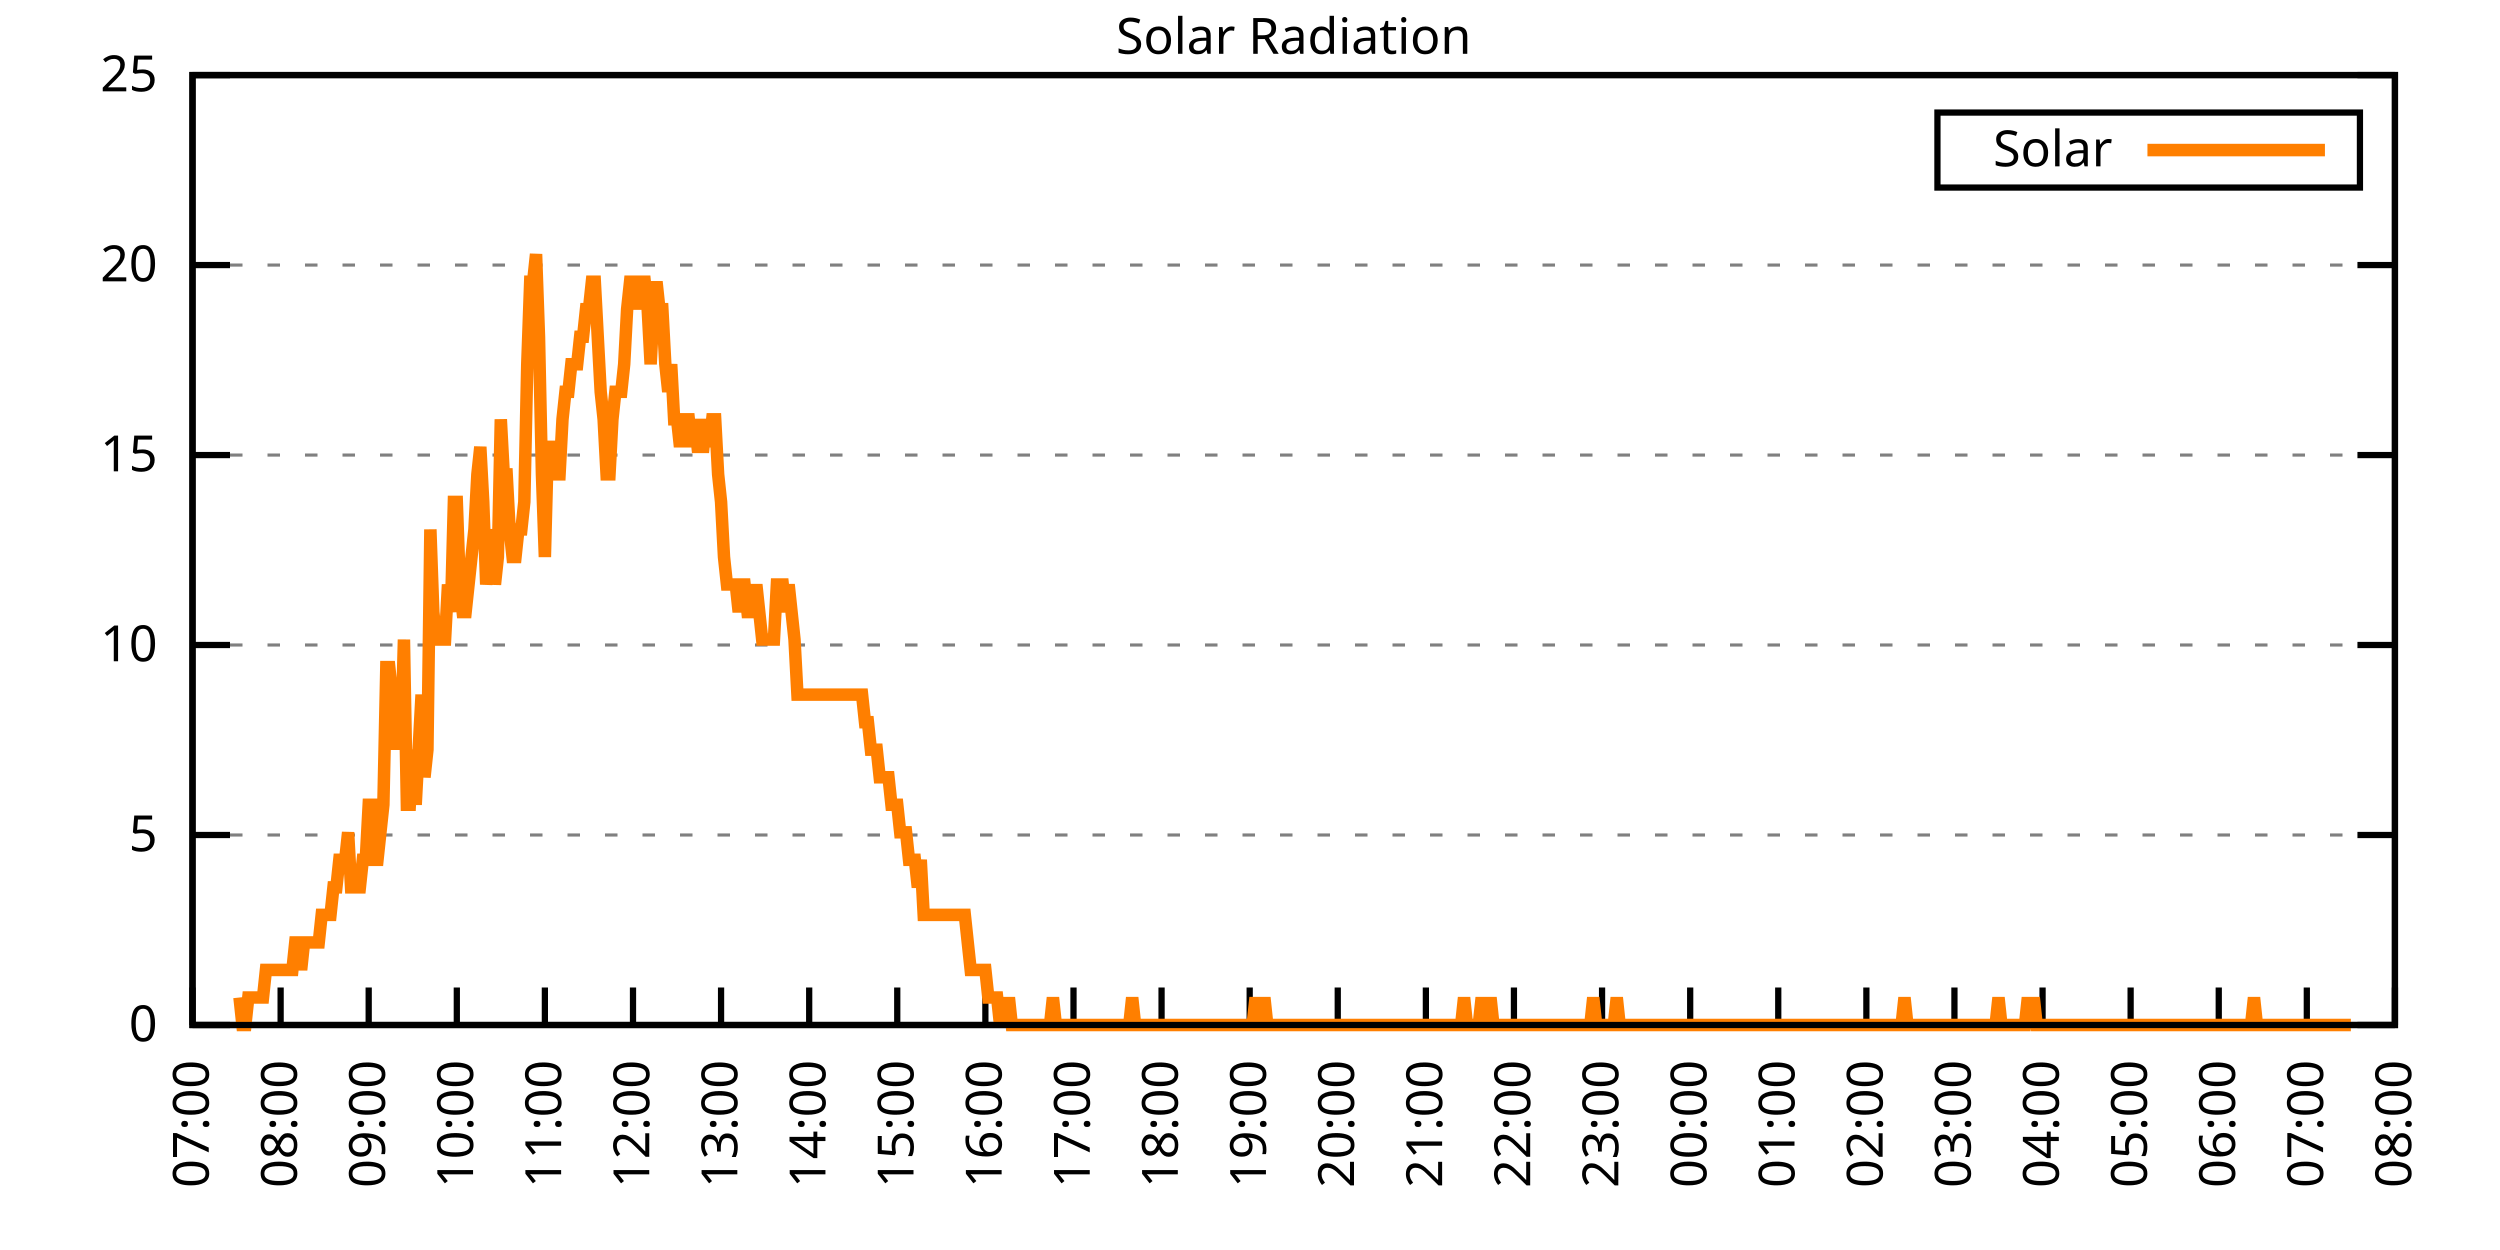
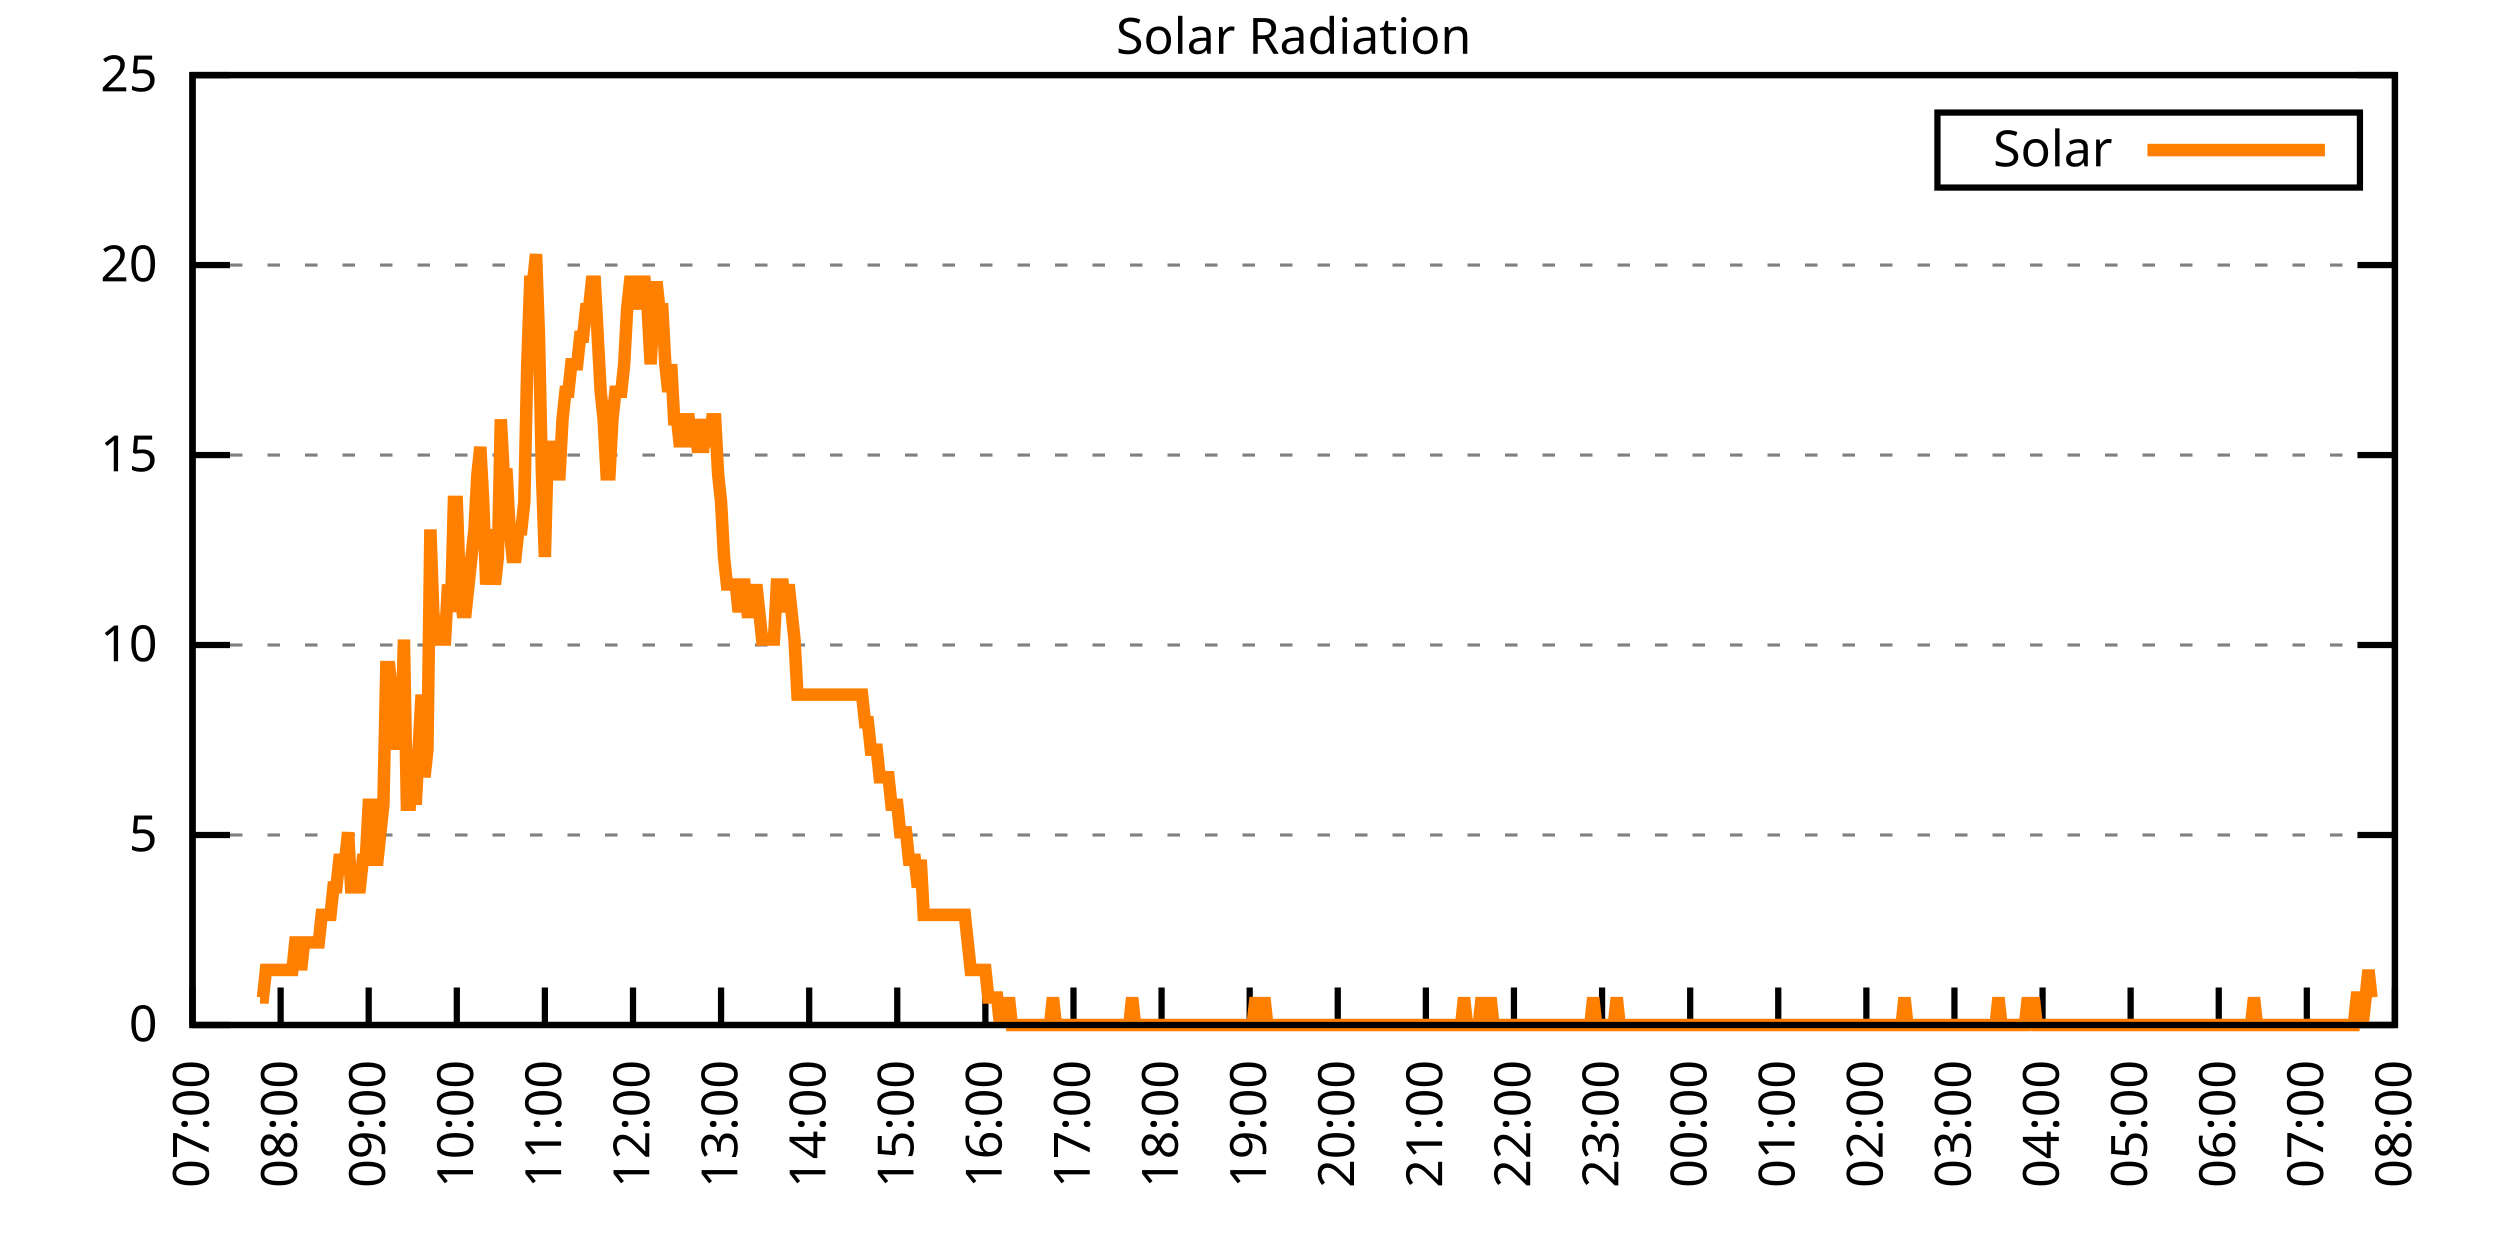
<svg xmlns="http://www.w3.org/2000/svg" xmlns:xlink="http://www.w3.org/1999/xlink" width="400" height="200" viewBox="0 0 400 200">
  <g id="gnuplot_canvas">
    <rect x="0" y="0" width="400" height="200" fill="none" />
    <defs>
      <circle id="gpDot" r="0.5" stroke-width="0.5" stroke="currentColor" />
      <path id="gpPt0" stroke-width="0.333" stroke="currentColor" d="M-1,0 h2 M0,-1 v2" />
      <path id="gpPt1" stroke-width="0.333" stroke="currentColor" d="M-1,-1 L1,1 M1,-1 L-1,1" />
      <path id="gpPt2" stroke-width="0.333" stroke="currentColor" d="M-1,0 L1,0 M0,-1 L0,1 M-1,-1 L1,1 M-1,1 L1,-1" />
      <rect id="gpPt3" stroke-width="0.333" stroke="currentColor" x="-1" y="-1" width="2" height="2" />
      <rect id="gpPt4" stroke-width="0.333" stroke="currentColor" fill="currentColor" x="-1" y="-1" width="2" height="2" />
      <circle id="gpPt5" stroke-width="0.333" stroke="currentColor" cx="0" cy="0" r="1" />
      <use xlink:href="#gpPt5" id="gpPt6" fill="currentColor" stroke="none" />
      <path id="gpPt7" stroke-width="0.333" stroke="currentColor" d="M0,-1.33 L-1.33,0.67 L1.33,0.67 z" />
      <use xlink:href="#gpPt7" id="gpPt8" fill="currentColor" stroke="none" />
      <use xlink:href="#gpPt7" id="gpPt9" stroke="currentColor" transform="rotate(180)" />
      <use xlink:href="#gpPt9" id="gpPt10" fill="currentColor" stroke="none" />
      <use xlink:href="#gpPt3" id="gpPt11" stroke="currentColor" transform="rotate(45)" />
      <use xlink:href="#gpPt11" id="gpPt12" fill="currentColor" stroke="none" />
      <path id="gpPt13" stroke-width="0.333" stroke="currentColor" d="M0,1.330 L1.265,0.411 L0.782,-1.067 L-0.782,-1.076 L-1.265,0.411 z" />
      <use xlink:href="#gpPt13" id="gpPt14" fill="currentColor" stroke="none" />
      <filter id="textbox" filterUnits="objectBoundingBox" x="0" y="0" height="1" width="1">
        <feFlood flood-color="white" flood-opacity="1" result="bgnd" />
        <feComposite in="SourceGraphic" in2="bgnd" operator="atop" />
      </filter>
      <filter id="greybox" filterUnits="objectBoundingBox" x="0" y="0" height="1" width="1">
        <feFlood flood-color="lightgrey" flood-opacity="1" result="grey" />
        <feComposite in="SourceGraphic" in2="grey" operator="atop" />
      </filter>
    </defs>
    <g fill="none" color="white" stroke="currentColor" stroke-width="1.00" stroke-linecap="butt" stroke-linejoin="miter">
</g>
    <g fill="none" color="black" stroke="currentColor" stroke-width="1.00" stroke-linecap="butt" stroke-linejoin="miter">
      <g stroke="none" shape-rendering="crispEdges">
        <polygon fill="rgb(255, 255, 255)" points="30.80,164.00 383.18,164.00 383.18,12.02 30.80,12.02 " />
      </g>
    </g>
    <g fill="none" color="black" stroke="currentColor" stroke-width="1.00" stroke-linecap="butt" stroke-linejoin="miter">
</g>
    <g fill="none" color="black" stroke="black" stroke-width="0.50" stroke-linecap="butt" stroke-linejoin="miter">
</g>
    <g fill="none" color="gray" stroke="currentColor" stroke-width="0.50" stroke-linecap="butt" stroke-linejoin="miter">
      <path stroke="gray" stroke-dasharray="2,4" class="gridline" d="M30.80,164.00 L383.19,164.00  " />
    </g>
    <g fill="none" color="gray" stroke="gray" stroke-width="1.00" stroke-linecap="butt" stroke-linejoin="miter">
</g>
    <g fill="none" color="black" stroke="currentColor" stroke-width="1.00" stroke-linecap="butt" stroke-linejoin="miter">
      <path stroke="black" d="M30.80,164.00 L36.80,164.00 M383.19,164.00 L377.19,164.00  " />
      <g transform="translate(25.20,166.60)" stroke="none" fill="black" font-family="Sans" font-size="8.00" text-anchor="end">
        <text>
          <tspan font-family="Sans"> 0</tspan>
        </text>
      </g>
    </g>
    <g fill="none" color="black" stroke="currentColor" stroke-width="1.00" stroke-linecap="butt" stroke-linejoin="miter">
</g>
    <g fill="none" color="black" stroke="black" stroke-width="0.50" stroke-linecap="butt" stroke-linejoin="miter">
</g>
    <g fill="none" color="gray" stroke="currentColor" stroke-width="0.50" stroke-linecap="butt" stroke-linejoin="miter">
      <path stroke="gray" stroke-dasharray="2,4" class="gridline" d="M30.80,133.60 L383.19,133.60  " />
    </g>
    <g fill="none" color="gray" stroke="gray" stroke-width="1.00" stroke-linecap="butt" stroke-linejoin="miter">
</g>
    <g fill="none" color="black" stroke="currentColor" stroke-width="1.00" stroke-linecap="butt" stroke-linejoin="miter">
      <path stroke="black" d="M30.80,133.60 L36.80,133.60 M383.19,133.60 L377.19,133.60  " />
      <g transform="translate(25.20,136.20)" stroke="none" fill="black" font-family="Sans" font-size="8.00" text-anchor="end">
        <text>
          <tspan font-family="Sans"> 5</tspan>
        </text>
      </g>
    </g>
    <g fill="none" color="black" stroke="currentColor" stroke-width="1.00" stroke-linecap="butt" stroke-linejoin="miter">
</g>
    <g fill="none" color="black" stroke="black" stroke-width="0.50" stroke-linecap="butt" stroke-linejoin="miter">
</g>
    <g fill="none" color="gray" stroke="currentColor" stroke-width="0.50" stroke-linecap="butt" stroke-linejoin="miter">
      <path stroke="gray" stroke-dasharray="2,4" class="gridline" d="M30.80,103.20 L383.19,103.20  " />
    </g>
    <g fill="none" color="gray" stroke="gray" stroke-width="1.00" stroke-linecap="butt" stroke-linejoin="miter">
</g>
    <g fill="none" color="black" stroke="currentColor" stroke-width="1.00" stroke-linecap="butt" stroke-linejoin="miter">
      <path stroke="black" d="M30.80,103.20 L36.80,103.20 M383.19,103.20 L377.19,103.20  " />
      <g transform="translate(25.20,105.80)" stroke="none" fill="black" font-family="Sans" font-size="8.00" text-anchor="end">
        <text>
          <tspan font-family="Sans"> 10</tspan>
        </text>
      </g>
    </g>
    <g fill="none" color="black" stroke="currentColor" stroke-width="1.00" stroke-linecap="butt" stroke-linejoin="miter">
</g>
    <g fill="none" color="black" stroke="black" stroke-width="0.50" stroke-linecap="butt" stroke-linejoin="miter">
</g>
    <g fill="none" color="gray" stroke="currentColor" stroke-width="0.50" stroke-linecap="butt" stroke-linejoin="miter">
      <path stroke="gray" stroke-dasharray="2,4" class="gridline" d="M30.80,72.81 L383.19,72.81  " />
    </g>
    <g fill="none" color="gray" stroke="gray" stroke-width="1.00" stroke-linecap="butt" stroke-linejoin="miter">
</g>
    <g fill="none" color="black" stroke="currentColor" stroke-width="1.00" stroke-linecap="butt" stroke-linejoin="miter">
      <path stroke="black" d="M30.80,72.81 L36.80,72.81 M383.19,72.81 L377.19,72.81  " />
      <g transform="translate(25.20,75.41)" stroke="none" fill="black" font-family="Sans" font-size="8.00" text-anchor="end">
        <text>
          <tspan font-family="Sans"> 15</tspan>
        </text>
      </g>
    </g>
    <g fill="none" color="black" stroke="currentColor" stroke-width="1.00" stroke-linecap="butt" stroke-linejoin="miter">
</g>
    <g fill="none" color="black" stroke="black" stroke-width="0.50" stroke-linecap="butt" stroke-linejoin="miter">
</g>
    <g fill="none" color="gray" stroke="currentColor" stroke-width="0.50" stroke-linecap="butt" stroke-linejoin="miter">
      <path stroke="gray" stroke-dasharray="2,4" class="gridline" d="M30.80,42.41 L383.19,42.41  " />
    </g>
    <g fill="none" color="gray" stroke="gray" stroke-width="1.00" stroke-linecap="butt" stroke-linejoin="miter">
</g>
    <g fill="none" color="black" stroke="currentColor" stroke-width="1.00" stroke-linecap="butt" stroke-linejoin="miter">
      <path stroke="black" d="M30.80,42.41 L36.80,42.41 M383.19,42.41 L377.19,42.41  " />
      <g transform="translate(25.20,45.01)" stroke="none" fill="black" font-family="Sans" font-size="8.00" text-anchor="end">
        <text>
          <tspan font-family="Sans"> 20</tspan>
        </text>
      </g>
    </g>
    <g fill="none" color="black" stroke="currentColor" stroke-width="1.00" stroke-linecap="butt" stroke-linejoin="miter">
</g>
    <g fill="none" color="black" stroke="black" stroke-width="0.50" stroke-linecap="butt" stroke-linejoin="miter">
</g>
    <g fill="none" color="gray" stroke="currentColor" stroke-width="0.50" stroke-linecap="butt" stroke-linejoin="miter">
      <path stroke="gray" stroke-dasharray="2,4" class="gridline" d="M30.80,12.01 L383.19,12.01  " />
    </g>
    <g fill="none" color="gray" stroke="gray" stroke-width="1.00" stroke-linecap="butt" stroke-linejoin="miter">
</g>
    <g fill="none" color="black" stroke="currentColor" stroke-width="1.00" stroke-linecap="butt" stroke-linejoin="miter">
      <path stroke="black" d="M30.80,12.01 L36.80,12.01 M383.19,12.01 L377.19,12.01  " />
      <g transform="translate(25.20,14.61)" stroke="none" fill="black" font-family="Sans" font-size="8.00" text-anchor="end">
        <text>
          <tspan font-family="Sans"> 25</tspan>
        </text>
      </g>
    </g>
    <g fill="none" color="black" stroke="currentColor" stroke-width="1.00" stroke-linecap="butt" stroke-linejoin="miter">
      <path stroke="black" d="M30.80,164.00 L30.80,158.00  " />
      <g transform="translate(33.40,169.60) rotate(270.00)" stroke="none" fill="black" font-family="Sans" font-size="8.00" text-anchor="end">
        <text>
          <tspan font-family="Sans">07:00</tspan>
        </text>
      </g>
    </g>
    <g fill="none" color="black" stroke="currentColor" stroke-width="1.00" stroke-linecap="butt" stroke-linejoin="miter">
      <path stroke="black" d="M44.90,164.00 L44.90,158.00  " />
      <g transform="translate(47.50,169.60) rotate(270.00)" stroke="none" fill="black" font-family="Sans" font-size="8.00" text-anchor="end">
        <text>
          <tspan font-family="Sans">08:00</tspan>
        </text>
      </g>
    </g>
    <g fill="none" color="black" stroke="currentColor" stroke-width="1.00" stroke-linecap="butt" stroke-linejoin="miter">
      <path stroke="black" d="M58.99,164.00 L58.99,158.00  " />
      <g transform="translate(61.59,169.60) rotate(270.00)" stroke="none" fill="black" font-family="Sans" font-size="8.00" text-anchor="end">
        <text>
          <tspan font-family="Sans">09:00</tspan>
        </text>
      </g>
    </g>
    <g fill="none" color="black" stroke="currentColor" stroke-width="1.00" stroke-linecap="butt" stroke-linejoin="miter">
      <path stroke="black" d="M73.09,164.00 L73.09,158.00  " />
      <g transform="translate(75.69,169.60) rotate(270.00)" stroke="none" fill="black" font-family="Sans" font-size="8.00" text-anchor="end">
        <text>
          <tspan font-family="Sans">10:00</tspan>
        </text>
      </g>
    </g>
    <g fill="none" color="black" stroke="currentColor" stroke-width="1.00" stroke-linecap="butt" stroke-linejoin="miter">
      <path stroke="black" d="M87.18,164.00 L87.18,158.00  " />
      <g transform="translate(89.78,169.60) rotate(270.00)" stroke="none" fill="black" font-family="Sans" font-size="8.00" text-anchor="end">
        <text>
          <tspan font-family="Sans">11:00</tspan>
        </text>
      </g>
    </g>
    <g fill="none" color="black" stroke="currentColor" stroke-width="1.00" stroke-linecap="butt" stroke-linejoin="miter">
      <path stroke="black" d="M101.28,164.00 L101.28,158.00  " />
      <g transform="translate(103.88,169.60) rotate(270.00)" stroke="none" fill="black" font-family="Sans" font-size="8.00" text-anchor="end">
        <text>
          <tspan font-family="Sans">12:00</tspan>
        </text>
      </g>
    </g>
    <g fill="none" color="black" stroke="currentColor" stroke-width="1.00" stroke-linecap="butt" stroke-linejoin="miter">
      <path stroke="black" d="M115.37,164.00 L115.37,158.00  " />
      <g transform="translate(117.97,169.60) rotate(270.00)" stroke="none" fill="black" font-family="Sans" font-size="8.00" text-anchor="end">
        <text>
          <tspan font-family="Sans">13:00</tspan>
        </text>
      </g>
    </g>
    <g fill="none" color="black" stroke="currentColor" stroke-width="1.00" stroke-linecap="butt" stroke-linejoin="miter">
      <path stroke="black" d="M129.47,164.00 L129.47,158.00  " />
      <g transform="translate(132.07,169.60) rotate(270.00)" stroke="none" fill="black" font-family="Sans" font-size="8.00" text-anchor="end">
        <text>
          <tspan font-family="Sans">14:00</tspan>
        </text>
      </g>
    </g>
    <g fill="none" color="black" stroke="currentColor" stroke-width="1.00" stroke-linecap="butt" stroke-linejoin="miter">
      <path stroke="black" d="M143.56,164.00 L143.56,158.00  " />
      <g transform="translate(146.16,169.60) rotate(270.00)" stroke="none" fill="black" font-family="Sans" font-size="8.00" text-anchor="end">
        <text>
          <tspan font-family="Sans">15:00</tspan>
        </text>
      </g>
    </g>
    <g fill="none" color="black" stroke="currentColor" stroke-width="1.00" stroke-linecap="butt" stroke-linejoin="miter">
      <path stroke="black" d="M157.66,164.00 L157.66,158.00  " />
      <g transform="translate(160.26,169.60) rotate(270.00)" stroke="none" fill="black" font-family="Sans" font-size="8.00" text-anchor="end">
        <text>
          <tspan font-family="Sans">16:00</tspan>
        </text>
      </g>
    </g>
    <g fill="none" color="black" stroke="currentColor" stroke-width="1.00" stroke-linecap="butt" stroke-linejoin="miter">
      <path stroke="black" d="M171.76,164.00 L171.76,158.00  " />
      <g transform="translate(174.36,169.60) rotate(270.00)" stroke="none" fill="black" font-family="Sans" font-size="8.00" text-anchor="end">
        <text>
          <tspan font-family="Sans">17:00</tspan>
        </text>
      </g>
    </g>
    <g fill="none" color="black" stroke="currentColor" stroke-width="1.00" stroke-linecap="butt" stroke-linejoin="miter">
      <path stroke="black" d="M185.85,164.00 L185.85,158.00  " />
      <g transform="translate(188.45,169.60) rotate(270.00)" stroke="none" fill="black" font-family="Sans" font-size="8.00" text-anchor="end">
        <text>
          <tspan font-family="Sans">18:00</tspan>
        </text>
      </g>
    </g>
    <g fill="none" color="black" stroke="currentColor" stroke-width="1.00" stroke-linecap="butt" stroke-linejoin="miter">
      <path stroke="black" d="M199.95,164.00 L199.95,158.00  " />
      <g transform="translate(202.55,169.60) rotate(270.00)" stroke="none" fill="black" font-family="Sans" font-size="8.00" text-anchor="end">
        <text>
          <tspan font-family="Sans">19:00</tspan>
        </text>
      </g>
    </g>
    <g fill="none" color="black" stroke="currentColor" stroke-width="1.00" stroke-linecap="butt" stroke-linejoin="miter">
      <path stroke="black" d="M214.04,164.00 L214.04,158.00  " />
      <g transform="translate(216.64,169.60) rotate(270.00)" stroke="none" fill="black" font-family="Sans" font-size="8.00" text-anchor="end">
        <text>
          <tspan font-family="Sans">20:00</tspan>
        </text>
      </g>
    </g>
    <g fill="none" color="black" stroke="currentColor" stroke-width="1.00" stroke-linecap="butt" stroke-linejoin="miter">
      <path stroke="black" d="M228.14,164.00 L228.14,158.00  " />
      <g transform="translate(230.74,169.60) rotate(270.00)" stroke="none" fill="black" font-family="Sans" font-size="8.00" text-anchor="end">
        <text>
          <tspan font-family="Sans">21:00</tspan>
        </text>
      </g>
    </g>
    <g fill="none" color="black" stroke="currentColor" stroke-width="1.00" stroke-linecap="butt" stroke-linejoin="miter">
      <path stroke="black" d="M242.23,164.00 L242.23,158.00  " />
      <g transform="translate(244.83,169.60) rotate(270.00)" stroke="none" fill="black" font-family="Sans" font-size="8.00" text-anchor="end">
        <text>
          <tspan font-family="Sans">22:00</tspan>
        </text>
      </g>
    </g>
    <g fill="none" color="black" stroke="currentColor" stroke-width="1.00" stroke-linecap="butt" stroke-linejoin="miter">
      <path stroke="black" d="M256.33,164.00 L256.33,158.00  " />
      <g transform="translate(258.93,169.60) rotate(270.00)" stroke="none" fill="black" font-family="Sans" font-size="8.00" text-anchor="end">
        <text>
          <tspan font-family="Sans">23:00</tspan>
        </text>
      </g>
    </g>
    <g fill="none" color="black" stroke="currentColor" stroke-width="1.00" stroke-linecap="butt" stroke-linejoin="miter">
      <path stroke="black" d="M270.43,164.00 L270.43,158.00  " />
      <g transform="translate(273.03,169.60) rotate(270.00)" stroke="none" fill="black" font-family="Sans" font-size="8.00" text-anchor="end">
        <text>
          <tspan font-family="Sans">00:00</tspan>
        </text>
      </g>
    </g>
    <g fill="none" color="black" stroke="currentColor" stroke-width="1.00" stroke-linecap="butt" stroke-linejoin="miter">
      <path stroke="black" d="M284.52,164.00 L284.52,158.00  " />
      <g transform="translate(287.12,169.60) rotate(270.00)" stroke="none" fill="black" font-family="Sans" font-size="8.00" text-anchor="end">
        <text>
          <tspan font-family="Sans">01:00</tspan>
        </text>
      </g>
    </g>
    <g fill="none" color="black" stroke="currentColor" stroke-width="1.00" stroke-linecap="butt" stroke-linejoin="miter">
      <path stroke="black" d="M298.62,164.00 L298.62,158.00  " />
      <g transform="translate(301.22,169.60) rotate(270.00)" stroke="none" fill="black" font-family="Sans" font-size="8.00" text-anchor="end">
        <text>
          <tspan font-family="Sans">02:00</tspan>
        </text>
      </g>
    </g>
    <g fill="none" color="black" stroke="currentColor" stroke-width="1.00" stroke-linecap="butt" stroke-linejoin="miter">
      <path stroke="black" d="M312.71,164.00 L312.71,158.00  " />
      <g transform="translate(315.31,169.60) rotate(270.00)" stroke="none" fill="black" font-family="Sans" font-size="8.00" text-anchor="end">
        <text>
          <tspan font-family="Sans">03:00</tspan>
        </text>
      </g>
    </g>
    <g fill="none" color="black" stroke="currentColor" stroke-width="1.00" stroke-linecap="butt" stroke-linejoin="miter">
      <path stroke="black" d="M326.81,164.00 L326.81,158.00  " />
      <g transform="translate(329.41,169.60) rotate(270.00)" stroke="none" fill="black" font-family="Sans" font-size="8.00" text-anchor="end">
        <text>
          <tspan font-family="Sans">04:00</tspan>
        </text>
      </g>
    </g>
    <g fill="none" color="black" stroke="currentColor" stroke-width="1.00" stroke-linecap="butt" stroke-linejoin="miter">
      <path stroke="black" d="M340.90,164.00 L340.90,158.00  " />
      <g transform="translate(343.50,169.60) rotate(270.00)" stroke="none" fill="black" font-family="Sans" font-size="8.00" text-anchor="end">
        <text>
          <tspan font-family="Sans">05:00</tspan>
        </text>
      </g>
    </g>
    <g fill="none" color="black" stroke="currentColor" stroke-width="1.00" stroke-linecap="butt" stroke-linejoin="miter">
      <path stroke="black" d="M355.00,164.00 L355.00,158.00  " />
      <g transform="translate(357.60,169.60) rotate(270.00)" stroke="none" fill="black" font-family="Sans" font-size="8.00" text-anchor="end">
        <text>
          <tspan font-family="Sans">06:00</tspan>
        </text>
      </g>
    </g>
    <g fill="none" color="black" stroke="currentColor" stroke-width="1.00" stroke-linecap="butt" stroke-linejoin="miter">
      <path stroke="black" d="M369.09,164.00 L369.09,158.00  " />
      <g transform="translate(371.69,169.60) rotate(270.00)" stroke="none" fill="black" font-family="Sans" font-size="8.00" text-anchor="end">
        <text>
          <tspan font-family="Sans">07:00</tspan>
        </text>
      </g>
    </g>
    <g fill="none" color="black" stroke="currentColor" stroke-width="1.00" stroke-linecap="butt" stroke-linejoin="miter">
      <path stroke="black" d="M383.19,164.00 L383.19,158.00  " />
      <g transform="translate(385.79,169.60) rotate(270.00)" stroke="none" fill="black" font-family="Sans" font-size="8.00" text-anchor="end">
        <text>
          <tspan font-family="Sans">08:00</tspan>
        </text>
      </g>
    </g>
    <g fill="none" color="black" stroke="currentColor" stroke-width="1.00" stroke-linecap="butt" stroke-linejoin="miter">
</g>
    <g fill="none" color="black" stroke="currentColor" stroke-width="1.00" stroke-linecap="butt" stroke-linejoin="miter">
      <path stroke="black" d="M30.80,12.01 L30.80,164.00 L383.19,164.00 L383.19,12.01 L30.80,12.01 Z  " />
    </g>
    <g fill="none" color="black" stroke="currentColor" stroke-width="1.00" stroke-linecap="butt" stroke-linejoin="miter">
</g>
    <g fill="none" color="black" stroke="currentColor" stroke-width="1.00" stroke-linecap="butt" stroke-linejoin="miter">
      <path stroke="black" d="M309.99,30.01 L309.99,18.01 L377.59,18.01 L377.59,30.01 L309.99,30.01 Z  " />
    </g>
    <g id="Solar_Radiation_plot_1">
      <g fill="none" color="white" stroke="black" stroke-width="2.00" stroke-linecap="butt" stroke-linejoin="miter">
</g>
      <g fill="none" color="black" stroke="currentColor" stroke-width="2.00" stroke-linecap="butt" stroke-linejoin="miter">
        <g transform="translate(337.99,26.61)" stroke="none" fill="black" font-family="Sans" font-size="8.00" text-anchor="end">
          <text>
            <tspan font-family="Sans">Solar</tspan>
          </text>
        </g>
      </g>
      <g fill="none" color="black" stroke="currentColor" stroke-width="2.00" stroke-linecap="butt" stroke-linejoin="miter">
-         <path stroke="rgb(255, 127,   0)" d="M343.59,24.01 L371.99,24.01 M38.32,159.60 L38.79,164.00 L39.26,164.00 L39.73,159.60 L40.20,159.60 L40.67,159.60   L41.14,159.60 L41.61,159.60 L42.08,159.60 L42.55,155.19 L43.02,155.19 L43.49,155.19 L43.96,155.19 L44.43,155.19   L44.90,155.19 L45.37,155.19 L45.84,155.19 L46.31,155.19 L46.78,155.19 L47.24,150.79 L47.71,150.79 L48.18,155.19   L48.65,150.79 L49.12,150.79 L49.59,150.79 L50.06,150.79 L50.53,150.79 L51.00,150.79 L51.47,146.38 L51.94,146.38   L52.41,146.38 L52.88,146.38 L53.35,141.98 L53.82,141.98 L54.29,137.57 L54.76,137.57 L55.23,137.57 L55.70,133.17   L56.17,141.98 L56.64,141.98 L57.11,141.98 L57.58,141.98 L58.05,137.57 L58.52,137.57 L58.99,128.76 L59.46,128.76   L59.93,137.57 L60.40,137.57 L60.87,133.17 L61.34,128.76 L61.81,106.74 L62.28,106.74 L62.75,111.14 L63.22,119.95   L63.69,111.14 L64.16,119.95 L64.63,102.33 L65.10,128.76 L65.57,128.76 L66.04,119.95 L66.51,128.76 L66.98,119.95   L67.45,111.14 L67.92,124.36 L68.39,119.95 L68.86,84.71 L69.33,97.93 L69.80,102.33 L70.27,102.33 L70.74,102.33   L71.21,102.33 L71.68,93.52 L72.15,97.93 L72.62,80.31 L73.09,80.31 L73.56,93.52 L74.03,97.93 L74.50,97.93   L74.97,93.52 L75.44,89.12 L75.91,84.71 L76.38,75.90 L76.85,71.50 L77.32,80.31 L77.79,93.52 L78.26,89.12   L78.73,84.71 L79.19,93.52 L79.66,89.12 L80.13,67.09 L80.60,75.90 L81.07,75.90 L81.54,84.71 L82.01,89.12   L82.48,89.12 L82.95,84.71 L83.42,84.71 L83.89,80.31 L84.36,58.28 L84.83,45.07 L85.30,45.07 L85.77,40.66   L86.24,53.88 L86.71,75.90 L87.18,89.12 L87.65,71.50 L88.12,71.50 L88.59,75.90 L89.06,75.90 L89.53,75.90   L90.00,67.09 L90.47,62.69 L90.94,62.69 L91.41,58.28 L91.88,58.28 L92.35,58.28 L92.82,53.88 L93.29,53.88   L93.76,49.47 L94.23,49.47 L94.70,45.07 L95.17,45.07 L95.64,53.88 L96.11,62.69 L96.58,67.09 L97.05,75.90   L97.52,75.90 L97.99,67.09 L98.46,62.69 L98.93,62.69 L99.40,62.69 L99.87,58.28 L100.34,49.47 L100.81,45.07   L101.28,45.07 L101.75,45.07 L102.22,49.47 L102.69,45.07 L103.16,45.07 L103.63,49.47 L104.10,58.28 L104.57,49.47   L105.04,45.07 L105.51,49.47 L105.98,49.47 L106.45,58.28 L106.92,62.69 L107.39,58.28 L107.86,67.09 L108.33,67.09   L108.80,71.50 L109.27,67.09 L109.74,67.09 L110.21,67.09 L110.68,71.50 L111.14,67.09 L111.61,71.50 L112.08,71.50   L112.55,71.50 L113.02,67.09 L113.49,71.50 L113.96,67.09 L114.43,67.09 L114.90,75.90 L115.37,80.31 L115.84,89.12   L116.31,93.52 L116.78,93.52 L117.25,93.52 L117.72,93.52 L118.19,97.93 L118.66,93.52 L119.13,93.52 L119.60,97.93   L120.07,97.93 L120.54,97.93 L121.01,93.52 L121.48,97.93 L121.95,102.33 L122.42,102.33 L122.89,102.33 L123.36,102.33   L123.83,102.33 L124.30,93.52 L124.77,93.52 L125.24,93.52 L125.71,97.93 L126.18,93.52 L126.65,97.93 L127.12,102.33   L127.59,111.14 L128.06,111.14 L128.53,111.14 L129.00,111.14 L129.47,111.14 L129.94,111.14 L130.41,111.14 L130.88,111.14   L131.35,111.14 L131.82,111.14 L132.29,111.14 L132.76,111.14 L133.23,111.14 L133.70,111.14 L134.17,111.14 L134.64,111.14   L135.11,111.14 L135.58,111.14 L136.05,111.14 L136.52,111.14 L136.99,111.14 L137.46,111.14 L137.93,111.14 L138.40,115.55   L138.87,115.55 L139.34,119.95 L139.81,119.95 L140.28,119.95 L140.75,124.36 L141.22,124.36 L141.69,124.36 L142.16,124.36   L142.63,128.76 L143.09,128.76 L143.56,128.76 L144.03,133.17 L144.50,133.17 L144.97,133.17 L145.44,137.57 L145.91,137.57   L146.38,137.57 L146.85,141.98 L147.32,137.57 L147.79,146.38 L148.26,146.38 L148.73,146.38 L149.20,146.38 L149.67,146.38   L150.14,146.38 L150.61,146.38 L151.08,146.38 L151.55,146.38 L152.02,146.38 L152.49,146.38 L152.96,146.38 L153.43,146.38   L153.90,146.38 L154.37,146.38 L154.84,150.79 L155.31,155.19 L155.78,155.19 L156.25,155.19 L156.72,155.19 L157.19,155.19   L157.66,155.19 L158.13,159.60 L158.60,159.60 L159.07,159.60 L159.54,159.60 L160.01,164.00 L160.48,159.60 L160.95,164.00   L161.42,159.60 L161.89,164.00 L162.36,164.00 L162.83,164.00 L163.30,164.00 L163.77,164.00 L164.24,164.00 L164.71,164.00   L165.18,164.00 L165.65,164.00 L166.12,164.00 L166.59,164.00 L167.06,164.00 L167.53,164.00 L168.00,164.00 L168.47,159.60   L168.94,164.00 L169.41,164.00 L169.88,164.00 L170.35,164.00 L170.82,164.00 L171.29,164.00 L171.76,164.00 L172.23,164.00   L172.70,164.00 L173.17,164.00 L173.64,164.00 L174.11,164.00 L174.58,164.00 L175.04,164.00 L175.51,164.00 L175.98,164.00   L176.45,164.00 L176.92,164.00 L177.39,164.00 L177.86,164.00 L178.33,164.00 L178.80,164.00 L179.27,164.00 L179.74,164.00   L180.21,164.00 L180.68,164.00 L181.15,159.60 L181.62,164.00 L182.09,164.00 L182.56,164.00 L183.03,164.00 L183.50,164.00   L183.97,164.00 L184.44,164.00 L184.91,164.00 L185.38,164.00 L185.85,164.00 L186.32,164.00 L186.79,164.00 L187.26,164.00   L187.73,164.00 L188.20,164.00 L188.67,164.00 L189.14,164.00 L189.61,164.00 L190.08,164.00 L190.55,164.00 L191.02,164.00   L191.49,164.00 L191.96,164.00 L192.43,164.00 L192.90,164.00 L193.37,164.00 L193.84,164.00 L194.31,164.00 L194.78,164.00   L195.25,164.00 L195.72,164.00 L196.19,164.00 L196.66,164.00 L197.13,164.00 L197.60,164.00 L198.07,164.00 L198.54,164.00   L199.01,164.00 L199.48,164.00 L199.95,164.00 L200.42,164.00 L200.89,159.60 L201.36,164.00 L201.83,164.00 L202.30,159.60   L202.77,164.00 L203.24,164.00 L203.71,164.00 L204.18,164.00 L204.65,164.00 L205.12,164.00 L205.59,164.00 L206.06,164.00   L206.53,164.00 L207.00,164.00 L207.46,164.00 L207.93,164.00 L208.40,164.00 L208.87,164.00 L209.34,164.00 L209.81,164.00   L210.28,164.00 L210.75,164.00 L211.22,164.00 L211.69,164.00 L212.16,164.00 L212.63,164.00 L213.10,164.00 L213.57,164.00   L214.04,164.00 L214.51,164.00 L214.98,164.00 L215.45,164.00 L215.92,164.00 L216.39,164.00 L216.86,164.00 L217.33,164.00   L217.80,164.00 L218.27,164.00 L218.74,164.00 L219.21,164.00 L219.68,164.00 L220.15,164.00 L220.62,164.00 L221.09,164.00   L221.56,164.00 L222.03,164.00 L222.50,164.00 L222.97,164.00 L223.44,164.00 L223.91,164.00 L224.38,164.00 L224.85,164.00   L225.32,164.00 L225.79,164.00 L226.26,164.00 L226.73,164.00 L227.20,164.00 L227.67,164.00 L228.14,164.00 L228.61,164.00   L229.08,164.00 L229.55,164.00 L230.02,164.00 L230.49,164.00 L230.96,164.00 L231.43,164.00 L231.90,164.00 L232.37,164.00   L232.84,164.00 L233.31,164.00 L233.78,164.00 L234.25,159.60 L234.72,164.00 L235.19,164.00 L235.66,164.00 L236.13,164.00   L236.60,164.00 L237.07,159.60 L237.54,164.00 L238.01,164.00 L238.48,159.60 L238.95,164.00 L239.41,164.00 L239.88,164.00   L240.35,164.00 L240.82,164.00 L241.29,164.00 L241.76,164.00 L242.23,164.00 L242.70,164.00 L243.17,164.00 L243.64,164.00   L244.11,164.00 L244.58,164.00 L245.05,164.00 L245.52,164.00 L245.99,164.00 L246.46,164.00 L246.93,164.00 L247.40,164.00   L247.87,164.00 L248.34,164.00 L248.81,164.00 L249.28,164.00 L249.75,164.00 L250.22,164.00 L250.69,164.00 L251.16,164.00   L251.63,164.00 L252.10,164.00 L252.57,164.00 L253.04,164.00 L253.51,164.00 L253.98,164.00 L254.45,164.00 L254.92,159.60   L255.39,164.00 L255.86,164.00 L256.33,164.00 L256.80,164.00 L257.27,164.00 L257.74,164.00 L258.21,164.00 L258.68,159.60   L259.15,164.00 L259.62,164.00 L260.09,164.00 L260.56,164.00 L261.03,164.00 L261.50,164.00 L261.97,164.00 L262.44,164.00   L262.91,164.00 L263.38,164.00 L263.85,164.00 L264.32,164.00 L264.79,164.00 L265.26,164.00 L265.73,164.00 L266.20,164.00   L266.67,164.00 L267.14,164.00 L267.61,164.00 L268.08,164.00 L268.55,164.00 L269.02,164.00 L269.49,164.00 L269.96,164.00   L270.43,164.00 L270.90,164.00 L271.36,164.00 L271.83,164.00 L272.30,164.00 L272.77,164.00 L273.24,164.00 L273.71,164.00   L274.18,164.00 L274.65,164.00 L275.12,164.00 L275.59,164.00 L276.06,164.00 L276.53,164.00 L277.00,164.00 L277.47,164.00   L277.94,164.00 L278.41,164.00 L278.88,164.00 L279.35,164.00 L279.82,164.00 L280.29,164.00 L280.76,164.00 L281.23,164.00   L281.70,164.00 L282.17,164.00 L282.64,164.00 L283.11,164.00 L283.58,164.00 L284.05,164.00 L284.52,164.00 L284.99,164.00   L285.46,164.00 L285.93,164.00 L286.40,164.00 L286.87,164.00 L287.34,164.00 L287.81,164.00 L288.28,164.00 L288.75,164.00   L289.22,164.00 L289.69,164.00 L290.16,164.00 L290.63,164.00 L291.10,164.00 L291.57,164.00 L292.04,164.00 L292.51,164.00   L292.98,164.00 L293.45,164.00 L293.92,164.00 L294.39,164.00 L294.86,164.00 L295.33,164.00 L295.80,164.00 L296.27,164.00   L296.74,164.00 L297.21,164.00 L297.68,164.00 L298.15,164.00 L298.62,164.00 L299.09,164.00 L299.56,164.00 L300.03,164.00   L300.50,164.00 L300.97,164.00 L301.44,164.00 L301.91,164.00 L302.38,164.00 L302.85,164.00 L303.31,164.00 L303.78,164.00   L304.25,164.00 L304.72,159.60 L305.19,164.00 L305.66,164.00 L306.13,164.00 L306.60,164.00 L307.07,164.00 L307.54,164.00   L308.01,164.00 L308.48,164.00 L308.95,164.00 L309.42,164.00 L309.89,164.00 L310.36,164.00 L310.83,164.00 L311.30,164.00   L311.77,164.00 L312.24,164.00 L312.71,164.00 L313.18,164.00 L313.65,164.00 L314.12,164.00 L314.59,164.00 L315.06,164.00   L315.53,164.00 L316.00,164.00 L316.47,164.00 L316.94,164.00 L317.41,164.00 L317.88,164.00 L318.35,164.00 L318.82,164.00   L319.29,164.00 L319.76,159.60 L320.23,164.00 L320.70,164.00 L321.17,164.00 L321.64,164.00 L322.11,164.00 L322.58,164.00   L323.05,164.00 L323.52,164.00 L323.99,164.00 L324.46,159.60 L324.93,164.00 L325.40,159.60 L325.87,164.00 L326.34,164.00   L326.81,164.00 L327.28,164.00 L327.75,164.00 L328.22,164.00 L328.69,164.00 L329.16,164.00 L329.63,164.00 L330.10,164.00   L330.57,164.00 L331.04,164.00 L331.51,164.00 L331.98,164.00 L332.45,164.00 L332.92,164.00 L333.39,164.00 L333.86,164.00   L334.33,164.00 L334.80,164.00 L335.26,164.00 L335.73,164.00 L336.20,164.00 L336.67,164.00 L337.14,164.00 L337.61,164.00   L338.08,164.00 L338.55,164.00 L339.02,164.00 L339.49,164.00 L339.96,164.00 L340.43,164.00 L340.90,164.00 L341.37,164.00   L341.84,164.00 L342.31,164.00 L342.78,164.00 L343.25,164.00 L343.72,164.00 L344.19,164.00 L344.66,164.00 L345.13,164.00   L345.60,164.00 L346.07,164.00 L346.54,164.00 L347.01,164.00 L347.48,164.00 L347.95,164.00 L348.42,164.00 L348.89,164.00   L349.36,164.00 L349.83,164.00 L350.30,164.00 L350.77,164.00 L351.24,164.00 L351.71,164.00 L352.18,164.00 L352.65,164.00   L353.12,164.00 L353.59,164.00 L354.06,164.00 L354.53,164.00 L355.00,164.00 L355.47,164.00 L355.94,164.00 L356.41,164.00   L356.88,164.00 L357.35,164.00 L357.82,164.00 L358.29,164.00 L358.76,164.00 L359.23,164.00 L359.70,164.00 L360.17,164.00   L360.64,159.60 L361.11,164.00 L361.58,164.00 L362.05,164.00 L362.52,164.00 L362.99,164.00 L363.46,164.00 L363.93,164.00   L364.40,164.00 L364.87,164.00 L365.34,164.00 L365.81,164.00 L366.28,164.00 L366.75,164.00 L367.21,164.00 L367.68,164.00   L368.15,164.00 L368.62,164.00 L369.09,164.00 L369.56,164.00 L370.03,164.00 L370.50,164.00 L370.97,164.00 L371.44,164.00   L371.91,164.00 L372.38,164.00 L372.85,164.00 L373.32,164.00 L373.79,164.00 L374.26,164.00 L374.73,164.00 L375.20,164.00   L375.67,164.00 L376.14,164.00  " />
+         <path stroke="rgb(255, 127,   0)" d="M343.59,24.01 L371.99,24.01 M41.61,159.60 L42.08,159.60 L42.55,155.19 L43.02,155.19 L43.49,155.19 L43.96,155.19   L44.43,155.19 L44.90,155.19 L45.37,155.19 L45.84,155.19 L46.31,155.19 L46.78,155.19 L47.24,150.79 L47.71,150.79   L48.18,155.19 L48.65,150.79 L49.12,150.79 L49.59,150.79 L50.06,150.79 L50.53,150.79 L51.00,150.79 L51.47,146.38   L51.94,146.38 L52.41,146.38 L52.88,146.38 L53.35,141.98 L53.82,141.98 L54.29,137.57 L54.76,137.57 L55.23,137.57   L55.70,133.17 L56.17,141.98 L56.64,141.98 L57.11,141.98 L57.58,141.98 L58.05,137.57 L58.52,137.57 L58.99,128.76   L59.46,128.76 L59.93,137.57 L60.40,137.57 L60.87,133.17 L61.34,128.76 L61.81,106.74 L62.28,106.74 L62.75,111.14   L63.22,119.95 L63.69,111.14 L64.16,119.95 L64.63,102.33 L65.10,128.76 L65.57,128.76 L66.04,119.95 L66.51,128.76   L66.98,119.95 L67.45,111.14 L67.92,124.36 L68.39,119.95 L68.86,84.71 L69.33,97.93 L69.80,102.33 L70.27,102.33   L70.74,102.33 L71.21,102.33 L71.68,93.52 L72.15,97.93 L72.62,80.31 L73.09,80.31 L73.56,93.52 L74.03,97.93   L74.50,97.93 L74.97,93.52 L75.44,89.12 L75.91,84.71 L76.38,75.90 L76.85,71.50 L77.32,80.31 L77.79,93.52   L78.26,89.12 L78.73,84.71 L79.19,93.52 L79.66,89.12 L80.13,67.09 L80.60,75.90 L81.07,75.90 L81.54,84.71   L82.01,89.12 L82.48,89.12 L82.95,84.71 L83.42,84.71 L83.89,80.31 L84.36,58.28 L84.83,45.07 L85.30,45.07   L85.77,40.66 L86.24,53.88 L86.71,75.90 L87.18,89.12 L87.65,71.50 L88.12,71.50 L88.59,75.90 L89.06,75.90   L89.53,75.90 L90.00,67.09 L90.47,62.69 L90.94,62.69 L91.41,58.28 L91.88,58.28 L92.35,58.28 L92.82,53.88   L93.29,53.88 L93.76,49.47 L94.23,49.47 L94.70,45.07 L95.17,45.07 L95.64,53.88 L96.11,62.69 L96.58,67.09   L97.05,75.90 L97.52,75.90 L97.99,67.09 L98.46,62.69 L98.93,62.69 L99.40,62.69 L99.87,58.28 L100.34,49.47   L100.81,45.07 L101.28,45.07 L101.75,45.07 L102.22,49.47 L102.69,45.07 L103.16,45.07 L103.63,49.47 L104.10,58.28   L104.57,49.47 L105.04,45.07 L105.51,49.47 L105.98,49.47 L106.45,58.28 L106.92,62.69 L107.39,58.28 L107.86,67.09   L108.33,67.09 L108.80,71.50 L109.27,67.09 L109.74,67.09 L110.21,67.09 L110.68,71.50 L111.14,67.09 L111.61,71.50   L112.08,71.50 L112.55,71.50 L113.02,67.09 L113.49,71.50 L113.96,67.09 L114.43,67.09 L114.90,75.90 L115.37,80.31   L115.84,89.12 L116.31,93.52 L116.78,93.52 L117.25,93.52 L117.72,93.52 L118.19,97.93 L118.66,93.52 L119.13,93.52   L119.60,97.93 L120.07,97.93 L120.54,97.93 L121.01,93.52 L121.48,97.93 L121.95,102.33 L122.42,102.33 L122.89,102.33   L123.36,102.33 L123.83,102.33 L124.30,93.52 L124.77,93.52 L125.24,93.52 L125.71,97.93 L126.18,93.52 L126.65,97.93   L127.12,102.33 L127.59,111.14 L128.06,111.14 L128.53,111.14 L129.00,111.14 L129.47,111.14 L129.94,111.14 L130.41,111.14   L130.88,111.14 L131.35,111.14 L131.82,111.14 L132.29,111.14 L132.76,111.14 L133.23,111.14 L133.70,111.14 L134.17,111.14   L134.64,111.14 L135.11,111.14 L135.58,111.14 L136.05,111.14 L136.52,111.14 L136.99,111.14 L137.46,111.14 L137.93,111.14   L138.40,115.55 L138.87,115.55 L139.34,119.95 L139.81,119.95 L140.28,119.95 L140.75,124.36 L141.22,124.36 L141.69,124.36   L142.16,124.36 L142.63,128.76 L143.09,128.76 L143.56,128.76 L144.03,133.17 L144.50,133.17 L144.97,133.17 L145.44,137.57   L145.91,137.57 L146.38,137.57 L146.85,141.98 L147.32,137.57 L147.79,146.38 L148.26,146.38 L148.73,146.38 L149.20,146.38   L149.67,146.38 L150.14,146.38 L150.61,146.38 L151.08,146.38 L151.55,146.38 L152.02,146.38 L152.49,146.38 L152.96,146.38   L153.43,146.38 L153.90,146.38 L154.37,146.38 L154.84,150.79 L155.31,155.19 L155.78,155.19 L156.25,155.19 L156.72,155.19   L157.19,155.19 L157.66,155.19 L158.13,159.60 L158.60,159.60 L159.07,159.60 L159.54,159.60 L160.01,164.00 L160.48,159.60   L160.95,164.00 L161.42,159.60 L161.89,164.00 L162.36,164.00 L162.83,164.00 L163.30,164.00 L163.77,164.00 L164.24,164.00   L164.71,164.00 L165.18,164.00 L165.65,164.00 L166.12,164.00 L166.59,164.00 L167.06,164.00 L167.53,164.00 L168.00,164.00   L168.47,159.60 L168.94,164.00 L169.41,164.00 L169.88,164.00 L170.35,164.00 L170.82,164.00 L171.29,164.00 L171.76,164.00   L172.23,164.00 L172.70,164.00 L173.17,164.00 L173.64,164.00 L174.11,164.00 L174.58,164.00 L175.04,164.00 L175.51,164.00   L175.98,164.00 L176.45,164.00 L176.92,164.00 L177.39,164.00 L177.86,164.00 L178.33,164.00 L178.80,164.00 L179.27,164.00   L179.74,164.00 L180.21,164.00 L180.68,164.00 L181.15,159.60 L181.62,164.00 L182.09,164.00 L182.56,164.00 L183.03,164.00   L183.50,164.00 L183.97,164.00 L184.44,164.00 L184.91,164.00 L185.38,164.00 L185.85,164.00 L186.32,164.00 L186.79,164.00   L187.26,164.00 L187.73,164.00 L188.20,164.00 L188.67,164.00 L189.14,164.00 L189.61,164.00 L190.08,164.00 L190.55,164.00   L191.02,164.00 L191.49,164.00 L191.96,164.00 L192.43,164.00 L192.90,164.00 L193.37,164.00 L193.84,164.00 L194.31,164.00   L194.78,164.00 L195.25,164.00 L195.72,164.00 L196.19,164.00 L196.66,164.00 L197.13,164.00 L197.60,164.00 L198.07,164.00   L198.54,164.00 L199.01,164.00 L199.48,164.00 L199.95,164.00 L200.42,164.00 L200.89,159.60 L201.36,164.00 L201.83,164.00   L202.30,159.60 L202.77,164.00 L203.24,164.00 L203.71,164.00 L204.18,164.00 L204.65,164.00 L205.12,164.00 L205.59,164.00   L206.06,164.00 L206.53,164.00 L207.00,164.00 L207.46,164.00 L207.93,164.00 L208.40,164.00 L208.87,164.00 L209.34,164.00   L209.81,164.00 L210.28,164.00 L210.75,164.00 L211.22,164.00 L211.69,164.00 L212.16,164.00 L212.63,164.00 L213.10,164.00   L213.57,164.00 L214.04,164.00 L214.51,164.00 L214.98,164.00 L215.45,164.00 L215.92,164.00 L216.39,164.00 L216.86,164.00   L217.33,164.00 L217.80,164.00 L218.27,164.00 L218.74,164.00 L219.21,164.00 L219.68,164.00 L220.15,164.00 L220.62,164.00   L221.09,164.00 L221.56,164.00 L222.03,164.00 L222.50,164.00 L222.97,164.00 L223.44,164.00 L223.91,164.00 L224.38,164.00   L224.85,164.00 L225.32,164.00 L225.79,164.00 L226.26,164.00 L226.73,164.00 L227.20,164.00 L227.67,164.00 L228.14,164.00   L228.61,164.00 L229.08,164.00 L229.55,164.00 L230.02,164.00 L230.49,164.00 L230.96,164.00 L231.43,164.00 L231.90,164.00   L232.37,164.00 L232.84,164.00 L233.31,164.00 L233.78,164.00 L234.25,159.60 L234.72,164.00 L235.19,164.00 L235.66,164.00   L236.13,164.00 L236.60,164.00 L237.07,159.60 L237.54,164.00 L238.01,164.00 L238.48,159.60 L238.95,164.00 L239.41,164.00   L239.88,164.00 L240.35,164.00 L240.82,164.00 L241.29,164.00 L241.76,164.00 L242.23,164.00 L242.70,164.00 L243.17,164.00   L243.64,164.00 L244.11,164.00 L244.58,164.00 L245.05,164.00 L245.52,164.00 L245.99,164.00 L246.46,164.00 L246.93,164.00   L247.40,164.00 L247.87,164.00 L248.34,164.00 L248.81,164.00 L249.28,164.00 L249.75,164.00 L250.22,164.00 L250.69,164.00   L251.16,164.00 L251.63,164.00 L252.10,164.00 L252.57,164.00 L253.04,164.00 L253.51,164.00 L253.98,164.00 L254.45,164.00   L254.92,159.60 L255.39,164.00 L255.86,164.00 L256.33,164.00 L256.80,164.00 L257.27,164.00 L257.74,164.00 L258.21,164.00   L258.68,159.60 L259.15,164.00 L259.62,164.00 L260.09,164.00 L260.56,164.00 L261.03,164.00 L261.50,164.00 L261.97,164.00   L262.44,164.00 L262.91,164.00 L263.38,164.00 L263.85,164.00 L264.32,164.00 L264.79,164.00 L265.26,164.00 L265.73,164.00   L266.20,164.00 L266.67,164.00 L267.14,164.00 L267.61,164.00 L268.08,164.00 L268.55,164.00 L269.02,164.00 L269.49,164.00   L269.96,164.00 L270.43,164.00 L270.90,164.00 L271.36,164.00 L271.83,164.00 L272.30,164.00 L272.77,164.00 L273.24,164.00   L273.71,164.00 L274.18,164.00 L274.65,164.00 L275.12,164.00 L275.59,164.00 L276.06,164.00 L276.53,164.00 L277.00,164.00   L277.47,164.00 L277.94,164.00 L278.41,164.00 L278.88,164.00 L279.35,164.00 L279.82,164.00 L280.29,164.00 L280.76,164.00   L281.23,164.00 L281.70,164.00 L282.17,164.00 L282.64,164.00 L283.11,164.00 L283.58,164.00 L284.05,164.00 L284.52,164.00   L284.99,164.00 L285.46,164.00 L285.93,164.00 L286.40,164.00 L286.87,164.00 L287.34,164.00 L287.81,164.00 L288.28,164.00   L288.75,164.00 L289.22,164.00 L289.69,164.00 L290.16,164.00 L290.63,164.00 L291.10,164.00 L291.57,164.00 L292.04,164.00   L292.51,164.00 L292.98,164.00 L293.45,164.00 L293.92,164.00 L294.39,164.00 L294.86,164.00 L295.33,164.00 L295.80,164.00   L296.27,164.00 L296.74,164.00 L297.21,164.00 L297.68,164.00 L298.15,164.00 L298.62,164.00 L299.09,164.00 L299.56,164.00   L300.03,164.00 L300.50,164.00 L300.97,164.00 L301.44,164.00 L301.91,164.00 L302.38,164.00 L302.85,164.00 L303.31,164.00   L303.78,164.00 L304.25,164.00 L304.72,159.60 L305.19,164.00 L305.66,164.00 L306.13,164.00 L306.60,164.00 L307.07,164.00   L307.54,164.00 L308.01,164.00 L308.48,164.00 L308.95,164.00 L309.42,164.00 L309.89,164.00 L310.36,164.00 L310.83,164.00   L311.30,164.00 L311.77,164.00 L312.24,164.00 L312.71,164.00 L313.18,164.00 L313.65,164.00 L314.12,164.00 L314.59,164.00   L315.06,164.00 L315.53,164.00 L316.00,164.00 L316.47,164.00 L316.94,164.00 L317.41,164.00 L317.88,164.00 L318.35,164.00   L318.82,164.00 L319.29,164.00 L319.76,159.60 L320.23,164.00 L320.70,164.00 L321.17,164.00 L321.64,164.00 L322.11,164.00   L322.58,164.00 L323.05,164.00 L323.52,164.00 L323.99,164.00 L324.46,159.60 L324.93,164.00 L325.40,159.60 L325.87,164.00   L326.34,164.00 L326.81,164.00 L327.28,164.00 L327.75,164.00 L328.22,164.00 L328.69,164.00 L329.16,164.00 L329.63,164.00   L330.10,164.00 L330.57,164.00 L331.04,164.00 L331.51,164.00 L331.98,164.00 L332.45,164.00 L332.92,164.00 L333.39,164.00   L333.86,164.00 L334.33,164.00 L334.80,164.00 L335.26,164.00 L335.73,164.00 L336.20,164.00 L336.67,164.00 L337.14,164.00   L337.61,164.00 L338.08,164.00 L338.55,164.00 L339.02,164.00 L339.49,164.00 L339.96,164.00 L340.43,164.00 L340.90,164.00   L341.37,164.00 L341.84,164.00 L342.31,164.00 L342.78,164.00 L343.25,164.00 L343.72,164.00 L344.19,164.00 L344.66,164.00   L345.13,164.00 L345.60,164.00 L346.07,164.00 L346.54,164.00 L347.01,164.00 L347.48,164.00 L347.95,164.00 L348.42,164.00   L348.89,164.00 L349.36,164.00 L349.83,164.00 L350.30,164.00 L350.77,164.00 L351.24,164.00 L351.71,164.00 L352.18,164.00   L352.65,164.00 L353.12,164.00 L353.59,164.00 L354.06,164.00 L354.53,164.00 L355.00,164.00 L355.47,164.00 L355.94,164.00   L356.41,164.00 L356.88,164.00 L357.35,164.00 L357.82,164.00 L358.29,164.00 L358.76,164.00 L359.23,164.00 L359.70,164.00   L360.17,164.00 L360.64,159.60 L361.11,164.00 L361.58,164.00 L362.05,164.00 L362.52,164.00 L362.99,164.00 L363.46,164.00   L363.93,164.00 L364.40,164.00 L364.87,164.00 L365.34,164.00 L365.81,164.00 L366.28,164.00 L366.75,164.00 L367.21,164.00   L367.68,164.00 L368.15,164.00 L368.62,164.00 L369.09,164.00 L369.56,164.00 L370.03,164.00 L370.50,164.00 L370.97,164.00   L371.44,164.00 L371.91,164.00 L372.38,164.00 L372.85,164.00 L373.32,164.00 L373.79,164.00 L374.26,164.00 L374.73,164.00   L375.20,164.00 L375.67,164.00 L376.14,164.00 L376.61,164.00 L377.08,159.60 L377.55,159.60 L378.02,164.00 L378.49,159.60   L378.96,155.19 L379.43,159.60  " />
      </g>
    </g>
    <g fill="none" color="black" stroke="currentColor" stroke-width="2.00" stroke-linecap="butt" stroke-linejoin="miter">
</g>
    <g fill="none" color="black" stroke="black" stroke-width="1.00" stroke-linecap="butt" stroke-linejoin="miter">
</g>
    <g fill="none" color="black" stroke="currentColor" stroke-width="1.00" stroke-linecap="butt" stroke-linejoin="miter">
      <path stroke="black" d="M30.80,12.01 L30.80,164.00 L383.19,164.00 L383.19,12.01 L30.80,12.01 Z  " />
      <g transform="translate(6.80,88.01) rotate(270.00)" stroke="none" fill="black" font-family="Sans" font-size="8.00" text-anchor="middle">
        <text />
      </g>
    </g>
    <g fill="none" color="black" stroke="currentColor" stroke-width="1.00" stroke-linecap="butt" stroke-linejoin="miter">
</g>
    <g fill="none" color="black" stroke="currentColor" stroke-width="1.00" stroke-linecap="butt" stroke-linejoin="miter">
      <g transform="translate(206.99,8.61)" stroke="none" fill="black" font-family="Sans" font-size="8.00" text-anchor="middle">
        <text>
          <tspan font-family="Sans">Solar Radiation</tspan>
        </text>
      </g>
    </g>
    <g fill="none" color="black" stroke="currentColor" stroke-width="1.00" stroke-linecap="butt" stroke-linejoin="miter">
</g>
  </g>
</svg>
